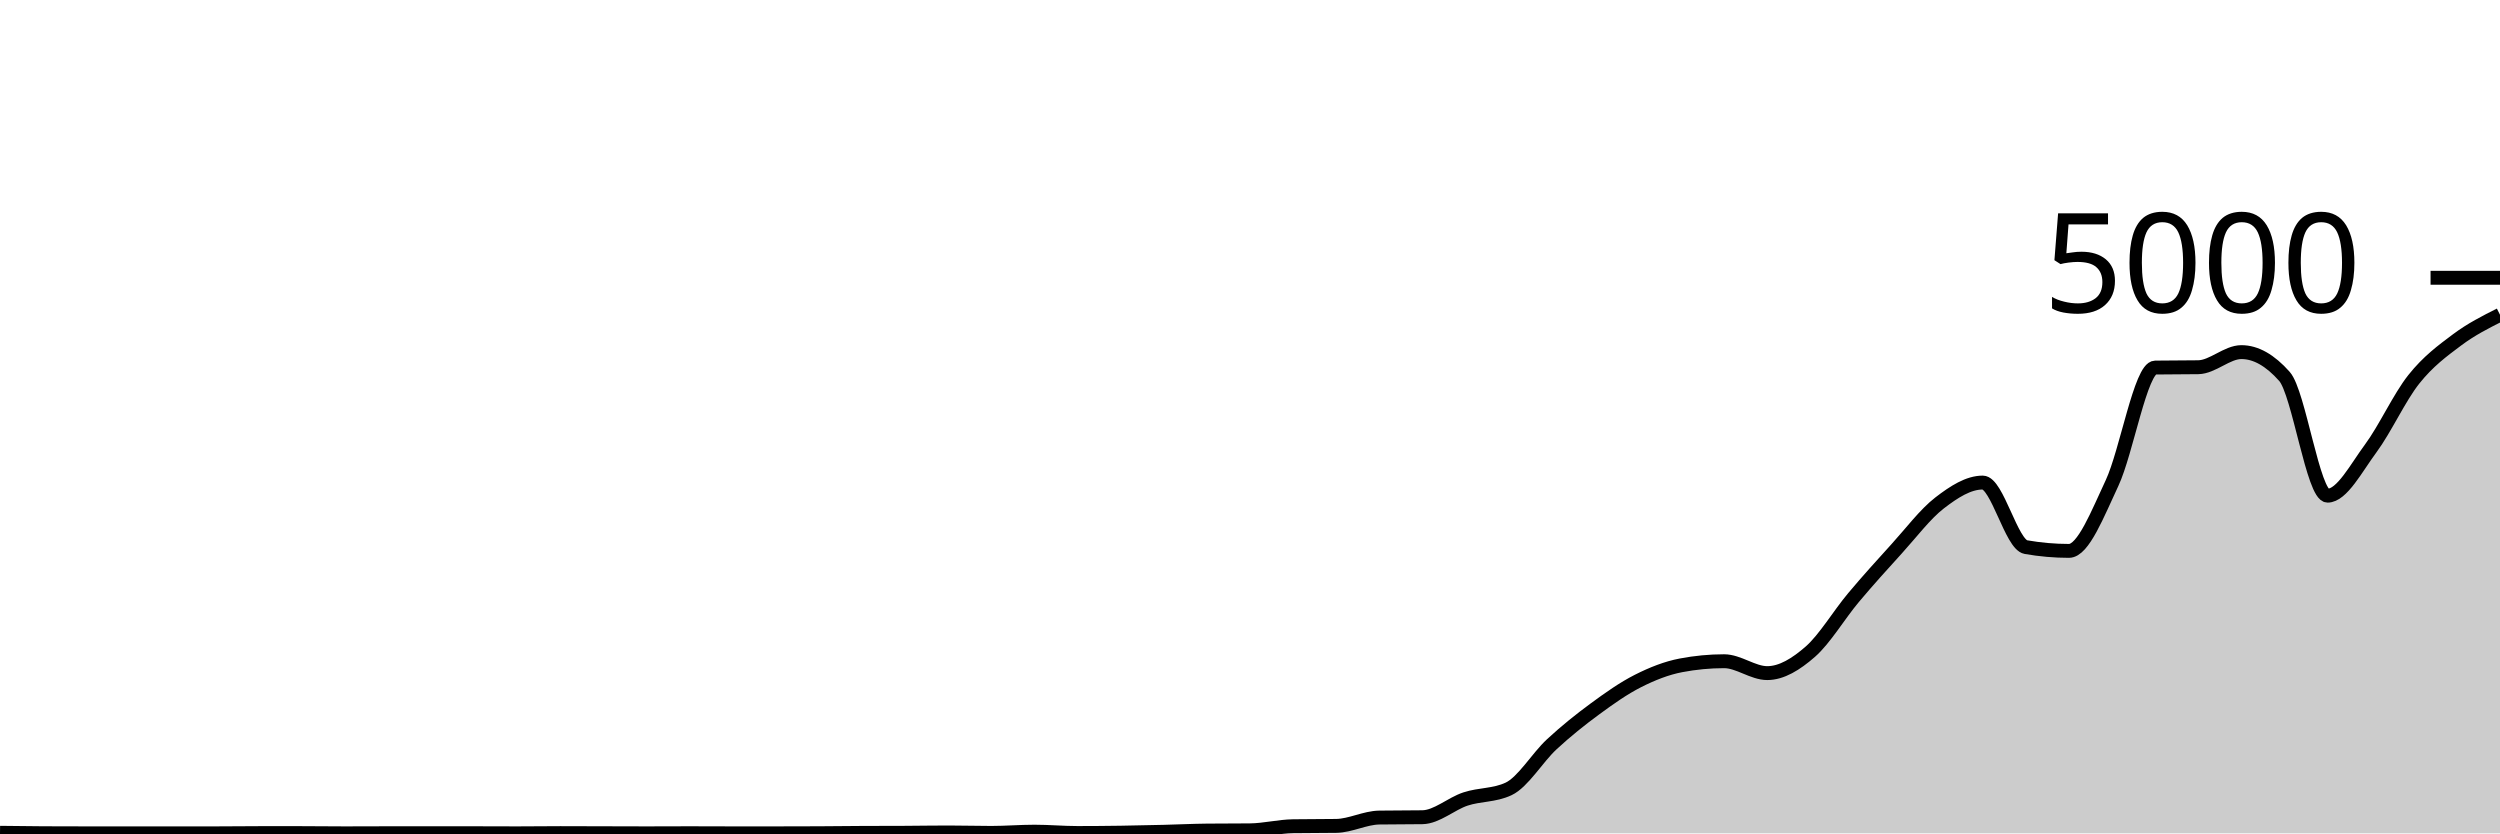
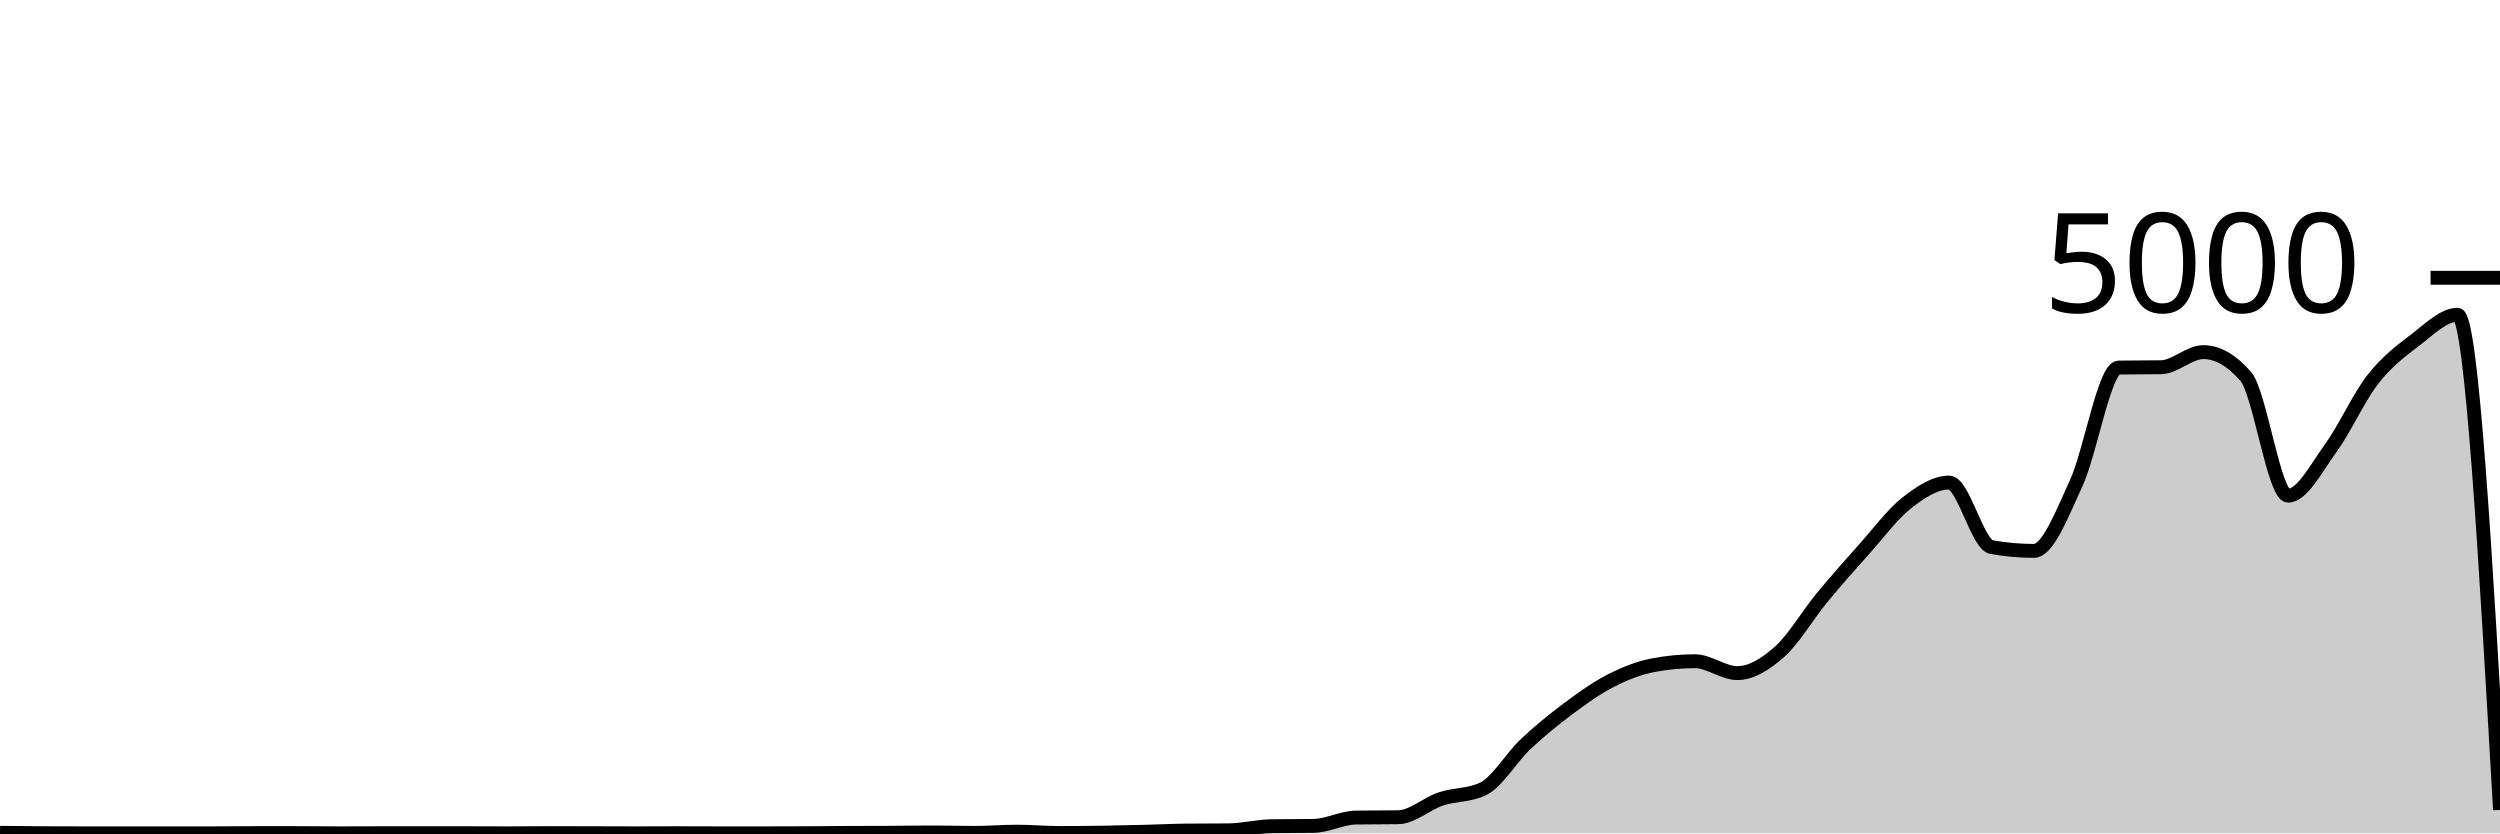
<svg xmlns="http://www.w3.org/2000/svg" viewBox="0 0 180 60">
  <g transform="translate(0,20)">
-     <path class="area" fill="rgba(0, 0, 0, 0.2)" d="M0,39.96C1.034,39.973,2.069,39.987,3.103,39.992C4.138,39.997,5.172,40,6.207,40C7.241,40,8.276,40,9.31,40C10.345,40,11.379,40,12.414,40C13.448,40,14.483,40,15.517,40C16.552,40,17.586,39.984,18.621,39.984C19.655,39.984,20.69,39.984,21.724,39.984C22.759,39.984,23.793,40,24.828,40C25.862,40,26.897,39.992,27.931,39.992C28.966,39.992,30,39.992,31.034,39.992C32.069,39.992,33.103,39.992,34.138,39.992C35.172,39.992,36.207,40,37.241,40C38.276,40,39.31,39.984,40.345,39.984C41.379,39.984,42.414,39.989,43.448,39.992C44.483,39.995,45.517,40,46.552,40C47.586,40,48.621,39.992,49.655,39.992C50.69,39.992,51.724,40,52.759,40C53.793,40,54.828,40,55.862,40C56.897,40,57.931,39.997,58.966,39.992C60,39.987,61.034,39.973,62.069,39.968C63.103,39.963,64.138,39.965,65.172,39.96C66.207,39.955,67.241,39.936,68.276,39.936C69.31,39.936,70.345,39.968,71.379,39.968C72.414,39.968,73.448,39.88,74.483,39.88C75.517,39.88,76.552,39.976,77.586,39.976C78.621,39.976,79.655,39.967,80.69,39.952C81.724,39.937,82.759,39.913,83.793,39.888C84.828,39.863,85.862,39.811,86.897,39.8C87.931,39.789,88.966,39.795,90,39.784C91.034,39.773,92.069,39.504,93.103,39.488C94.138,39.472,95.172,39.48,96.207,39.464C97.241,39.448,98.276,38.88,99.31,38.864C100.345,38.848,101.379,38.856,102.414,38.84C103.448,38.824,104.483,37.868,105.517,37.528C106.552,37.188,107.586,37.285,108.621,36.8C109.655,36.315,110.69,34.551,111.724,33.592C112.759,32.633,113.793,31.808,114.828,31.048C115.862,30.288,116.897,29.556,117.931,29.032C118.966,28.508,120,28.101,121.034,27.904C122.069,27.707,123.103,27.608,124.138,27.608C125.172,27.608,126.207,28.464,127.241,28.464C128.276,28.464,129.31,27.825,130.345,26.92C131.379,26.015,132.414,24.265,133.448,23.032C134.483,21.799,135.517,20.657,136.552,19.52C137.586,18.383,138.621,17.004,139.655,16.208C140.69,15.412,141.724,14.744,142.759,14.744C143.793,14.744,144.828,19.211,145.862,19.392C146.897,19.573,147.931,19.664,148.966,19.664C150,19.664,151.034,16.976,152.069,14.776C153.103,12.576,154.138,6.48,155.172,6.464C156.207,6.448,157.241,6.456,158.276,6.44C159.31,6.424,160.345,5.352,161.379,5.352C162.414,5.352,163.448,5.936,164.483,7.104C165.517,8.272,166.552,15.688,167.586,15.688C168.621,15.688,169.655,13.684,170.69,12.288C171.724,10.892,172.759,8.613,173.793,7.312C174.828,6.011,175.862,5.255,176.897,4.48C177.931,3.705,178.966,3.185,180,2.664L180,40C178.966,40,177.931,40,176.897,40C175.862,40,174.828,40,173.793,40C172.759,40,171.724,40,170.69,40C169.655,40,168.621,40,167.586,40C166.552,40,165.517,40,164.483,40C163.448,40,162.414,40,161.379,40C160.345,40,159.31,40,158.276,40C157.241,40,156.207,40,155.172,40C154.138,40,153.103,40,152.069,40C151.034,40,150,40,148.966,40C147.931,40,146.897,40,145.862,40C144.828,40,143.793,40,142.759,40C141.724,40,140.69,40,139.655,40C138.621,40,137.586,40,136.552,40C135.517,40,134.483,40,133.448,40C132.414,40,131.379,40,130.345,40C129.31,40,128.276,40,127.241,40C126.207,40,125.172,40,124.138,40C123.103,40,122.069,40,121.034,40C120,40,118.966,40,117.931,40C116.897,40,115.862,40,114.828,40C113.793,40,112.759,40,111.724,40C110.69,40,109.655,40,108.621,40C107.586,40,106.552,40,105.517,40C104.483,40,103.448,40,102.414,40C101.379,40,100.345,40,99.31,40C98.276,40,97.241,40,96.207,40C95.172,40,94.138,40,93.103,40C92.069,40,91.034,40,90,40C88.966,40,87.931,40,86.897,40C85.862,40,84.828,40,83.793,40C82.759,40,81.724,40,80.69,40C79.655,40,78.621,40,77.586,40C76.552,40,75.517,40,74.483,40C73.448,40,72.414,40,71.379,40C70.345,40,69.31,40,68.276,40C67.241,40,66.207,40,65.172,40C64.138,40,63.103,40,62.069,40C61.034,40,60,40,58.966,40C57.931,40,56.897,40,55.862,40C54.828,40,53.793,40,52.759,40C51.724,40,50.69,40,49.655,40C48.621,40,47.586,40,46.552,40C45.517,40,44.483,40,43.448,40C42.414,40,41.379,40,40.345,40C39.31,40,38.276,40,37.241,40C36.207,40,35.172,40,34.138,40C33.103,40,32.069,40,31.034,40C30,40,28.966,40,27.931,40C26.897,40,25.862,40,24.828,40C23.793,40,22.759,40,21.724,40C20.69,40,19.655,40,18.621,40C17.586,40,16.552,40,15.517,40C14.483,40,13.448,40,12.414,40C11.379,40,10.345,40,9.31,40C8.276,40,7.241,40,6.207,40C5.172,40,4.138,40,3.103,40C2.069,40,1.034,40,0,40Z" />
-     <path class="line" stroke="black" fill="none" d="M0,39.96C1.034,39.973,2.069,39.987,3.103,39.992C4.138,39.997,5.172,40,6.207,40C7.241,40,8.276,40,9.31,40C10.345,40,11.379,40,12.414,40C13.448,40,14.483,40,15.517,40C16.552,40,17.586,39.984,18.621,39.984C19.655,39.984,20.69,39.984,21.724,39.984C22.759,39.984,23.793,40,24.828,40C25.862,40,26.897,39.992,27.931,39.992C28.966,39.992,30,39.992,31.034,39.992C32.069,39.992,33.103,39.992,34.138,39.992C35.172,39.992,36.207,40,37.241,40C38.276,40,39.31,39.984,40.345,39.984C41.379,39.984,42.414,39.989,43.448,39.992C44.483,39.995,45.517,40,46.552,40C47.586,40,48.621,39.992,49.655,39.992C50.69,39.992,51.724,40,52.759,40C53.793,40,54.828,40,55.862,40C56.897,40,57.931,39.997,58.966,39.992C60,39.987,61.034,39.973,62.069,39.968C63.103,39.963,64.138,39.965,65.172,39.96C66.207,39.955,67.241,39.936,68.276,39.936C69.31,39.936,70.345,39.968,71.379,39.968C72.414,39.968,73.448,39.88,74.483,39.88C75.517,39.88,76.552,39.976,77.586,39.976C78.621,39.976,79.655,39.967,80.69,39.952C81.724,39.937,82.759,39.913,83.793,39.888C84.828,39.863,85.862,39.811,86.897,39.8C87.931,39.789,88.966,39.795,90,39.784C91.034,39.773,92.069,39.504,93.103,39.488C94.138,39.472,95.172,39.48,96.207,39.464C97.241,39.448,98.276,38.88,99.31,38.864C100.345,38.848,101.379,38.856,102.414,38.84C103.448,38.824,104.483,37.868,105.517,37.528C106.552,37.188,107.586,37.285,108.621,36.8C109.655,36.315,110.69,34.551,111.724,33.592C112.759,32.633,113.793,31.808,114.828,31.048C115.862,30.288,116.897,29.556,117.931,29.032C118.966,28.508,120,28.101,121.034,27.904C122.069,27.707,123.103,27.608,124.138,27.608C125.172,27.608,126.207,28.464,127.241,28.464C128.276,28.464,129.31,27.825,130.345,26.92C131.379,26.015,132.414,24.265,133.448,23.032C134.483,21.799,135.517,20.657,136.552,19.52C137.586,18.383,138.621,17.004,139.655,16.208C140.69,15.412,141.724,14.744,142.759,14.744C143.793,14.744,144.828,19.211,145.862,19.392C146.897,19.573,147.931,19.664,148.966,19.664C150,19.664,151.034,16.976,152.069,14.776C153.103,12.576,154.138,6.48,155.172,6.464C156.207,6.448,157.241,6.456,158.276,6.44C159.31,6.424,160.345,5.352,161.379,5.352C162.414,5.352,163.448,5.936,164.483,7.104C165.517,8.272,166.552,15.688,167.586,15.688C168.621,15.688,169.655,13.684,170.69,12.288C171.724,10.892,172.759,8.613,173.793,7.312C174.828,6.011,175.862,5.255,176.897,4.48C177.931,3.705,178.966,3.185,180,2.664" />
+     <path class="area" fill="rgba(0, 0, 0, 0.2)" d="M0,39.96C1.017,39.973,2.034,39.987,3.051,39.992C4.068,39.997,5.085,40,6.102,40C7.119,40,8.136,40,9.153,40C10.169,40,11.186,40,12.203,40C13.22,40,14.237,40,15.254,40C16.271,40,17.288,39.984,18.305,39.984C19.322,39.984,20.339,39.984,21.356,39.984C22.373,39.984,23.39,40,24.407,40C25.424,40,26.441,39.992,27.458,39.992C28.475,39.992,29.492,39.992,30.508,39.992C31.525,39.992,32.542,39.992,33.559,39.992C34.576,39.992,35.593,40,36.61,40C37.627,40,38.644,39.984,39.661,39.984C40.678,39.984,41.695,39.989,42.712,39.992C43.729,39.995,44.746,40,45.763,40C46.78,40,47.797,39.992,48.814,39.992C49.831,39.992,50.847,40,51.864,40C52.881,40,53.898,40,54.915,40C55.932,40,56.949,39.997,57.966,39.992C58.983,39.987,60,39.973,61.017,39.968C62.034,39.963,63.051,39.965,64.068,39.96C65.085,39.955,66.102,39.936,67.119,39.936C68.136,39.936,69.153,39.968,70.169,39.968C71.186,39.968,72.203,39.88,73.22,39.88C74.237,39.88,75.254,39.976,76.271,39.976C77.288,39.976,78.305,39.967,79.322,39.952C80.339,39.937,81.356,39.913,82.373,39.888C83.39,39.863,84.407,39.811,85.424,39.8C86.441,39.789,87.458,39.795,88.475,39.784C89.492,39.773,90.508,39.504,91.525,39.488C92.542,39.472,93.559,39.48,94.576,39.464C95.593,39.448,96.61,38.88,97.627,38.864C98.644,38.848,99.661,38.856,100.678,38.84C101.695,38.824,102.712,37.868,103.729,37.528C104.746,37.188,105.763,37.285,106.78,36.8C107.797,36.315,108.814,34.551,109.831,33.592C110.847,32.633,111.864,31.808,112.881,31.048C113.898,30.288,114.915,29.556,115.932,29.032C116.949,28.508,117.966,28.101,118.983,27.904C120,27.707,121.017,27.608,122.034,27.608C123.051,27.608,124.068,28.464,125.085,28.464C126.102,28.464,127.119,27.825,128.136,26.92C129.153,26.015,130.169,24.265,131.186,23.032C132.203,21.799,133.22,20.657,134.237,19.52C135.254,18.383,136.271,17.004,137.288,16.208C138.305,15.412,139.322,14.744,140.339,14.744C141.356,14.744,142.373,19.211,143.39,19.392C144.407,19.573,145.424,19.664,146.441,19.664C147.458,19.664,148.475,16.976,149.492,14.776C150.508,12.576,151.525,6.48,152.542,6.464C153.559,6.448,154.576,6.456,155.593,6.44C156.61,6.424,157.627,5.352,158.644,5.352C159.661,5.352,160.678,5.936,161.695,7.104C162.712,8.272,163.729,15.688,164.746,15.688C165.763,15.688,166.78,13.684,167.797,12.288C168.814,10.892,169.831,8.613,170.847,7.312C171.864,6.011,172.881,5.255,173.898,4.48C174.915,3.705,175.932,2.664,176.949,2.664C177.966,2.664,178.983,20.488,180,38.312L180,40C178.983,40,177.966,40,176.949,40C175.932,40,174.915,40,173.898,40C172.881,40,171.864,40,170.847,40C169.831,40,168.814,40,167.797,40C166.78,40,165.763,40,164.746,40C163.729,40,162.712,40,161.695,40C160.678,40,159.661,40,158.644,40C157.627,40,156.61,40,155.593,40C154.576,40,153.559,40,152.542,40C151.525,40,150.508,40,149.492,40C148.475,40,147.458,40,146.441,40C145.424,40,144.407,40,143.39,40C142.373,40,141.356,40,140.339,40C139.322,40,138.305,40,137.288,40C136.271,40,135.254,40,134.237,40C133.22,40,132.203,40,131.186,40C130.169,40,129.153,40,128.136,40C127.119,40,126.102,40,125.085,40C124.068,40,123.051,40,122.034,40C121.017,40,120,40,118.983,40C117.966,40,116.949,40,115.932,40C114.915,40,113.898,40,112.881,40C111.864,40,110.847,40,109.831,40C108.814,40,107.797,40,106.78,40C105.763,40,104.746,40,103.729,40C102.712,40,101.695,40,100.678,40C99.661,40,98.644,40,97.627,40C96.61,40,95.593,40,94.576,40C93.559,40,92.542,40,91.525,40C90.508,40,89.492,40,88.475,40C87.458,40,86.441,40,85.424,40C84.407,40,83.39,40,82.373,40C81.356,40,80.339,40,79.322,40C78.305,40,77.288,40,76.271,40C75.254,40,74.237,40,73.22,40C72.203,40,71.186,40,70.169,40C69.153,40,68.136,40,67.119,40C66.102,40,65.085,40,64.068,40C63.051,40,62.034,40,61.017,40C60,40,58.983,40,57.966,40C56.949,40,55.932,40,54.915,40C53.898,40,52.881,40,51.864,40C50.847,40,49.831,40,48.814,40C47.797,40,46.78,40,45.763,40C44.746,40,43.729,40,42.712,40C41.695,40,40.678,40,39.661,40C38.644,40,37.627,40,36.61,40C35.593,40,34.576,40,33.559,40C32.542,40,31.525,40,30.508,40C29.492,40,28.475,40,27.458,40C26.441,40,25.424,40,24.407,40C23.39,40,22.373,40,21.356,40C20.339,40,19.322,40,18.305,40C17.288,40,16.271,40,15.254,40C14.237,40,13.22,40,12.203,40C11.186,40,10.169,40,9.153,40C8.136,40,7.119,40,6.102,40C5.085,40,4.068,40,3.051,40C2.034,40,1.017,40,0,40Z" />
+     <path class="line" stroke="black" fill="none" d="M0,39.96C1.017,39.973,2.034,39.987,3.051,39.992C4.068,39.997,5.085,40,6.102,40C7.119,40,8.136,40,9.153,40C10.169,40,11.186,40,12.203,40C13.22,40,14.237,40,15.254,40C16.271,40,17.288,39.984,18.305,39.984C19.322,39.984,20.339,39.984,21.356,39.984C22.373,39.984,23.39,40,24.407,40C25.424,40,26.441,39.992,27.458,39.992C28.475,39.992,29.492,39.992,30.508,39.992C31.525,39.992,32.542,39.992,33.559,39.992C34.576,39.992,35.593,40,36.61,40C37.627,40,38.644,39.984,39.661,39.984C40.678,39.984,41.695,39.989,42.712,39.992C43.729,39.995,44.746,40,45.763,40C46.78,40,47.797,39.992,48.814,39.992C49.831,39.992,50.847,40,51.864,40C52.881,40,53.898,40,54.915,40C55.932,40,56.949,39.997,57.966,39.992C58.983,39.987,60,39.973,61.017,39.968C62.034,39.963,63.051,39.965,64.068,39.96C65.085,39.955,66.102,39.936,67.119,39.936C68.136,39.936,69.153,39.968,70.169,39.968C71.186,39.968,72.203,39.88,73.22,39.88C74.237,39.88,75.254,39.976,76.271,39.976C77.288,39.976,78.305,39.967,79.322,39.952C80.339,39.937,81.356,39.913,82.373,39.888C83.39,39.863,84.407,39.811,85.424,39.8C86.441,39.789,87.458,39.795,88.475,39.784C89.492,39.773,90.508,39.504,91.525,39.488C92.542,39.472,93.559,39.48,94.576,39.464C95.593,39.448,96.61,38.88,97.627,38.864C98.644,38.848,99.661,38.856,100.678,38.84C101.695,38.824,102.712,37.868,103.729,37.528C104.746,37.188,105.763,37.285,106.78,36.8C107.797,36.315,108.814,34.551,109.831,33.592C110.847,32.633,111.864,31.808,112.881,31.048C113.898,30.288,114.915,29.556,115.932,29.032C116.949,28.508,117.966,28.101,118.983,27.904C120,27.707,121.017,27.608,122.034,27.608C123.051,27.608,124.068,28.464,125.085,28.464C126.102,28.464,127.119,27.825,128.136,26.92C129.153,26.015,130.169,24.265,131.186,23.032C132.203,21.799,133.22,20.657,134.237,19.52C135.254,18.383,136.271,17.004,137.288,16.208C138.305,15.412,139.322,14.744,140.339,14.744C141.356,14.744,142.373,19.211,143.39,19.392C144.407,19.573,145.424,19.664,146.441,19.664C147.458,19.664,148.475,16.976,149.492,14.776C150.508,12.576,151.525,6.48,152.542,6.464C153.559,6.448,154.576,6.456,155.593,6.44C156.61,6.424,157.627,5.352,158.644,5.352C159.661,5.352,160.678,5.936,161.695,7.104C162.712,8.272,163.729,15.688,164.746,15.688C165.763,15.688,166.78,13.684,167.797,12.288C168.814,10.892,169.831,8.613,170.847,7.312C171.864,6.011,172.881,5.255,173.898,4.48C174.915,3.705,175.932,2.664,176.949,2.664C177.966,2.664,178.983,20.488,180,38.312" />
    <path class="axis-ceiling" stroke-width="1" stroke="black" fill="none" d="M175,0L180,0" />
    <text class="axis-ceiling-label" font-family="sans-serif" text-anchor="end" font-size="10px" x="170" y="2.5">5000</text>
  </g>
</svg>
